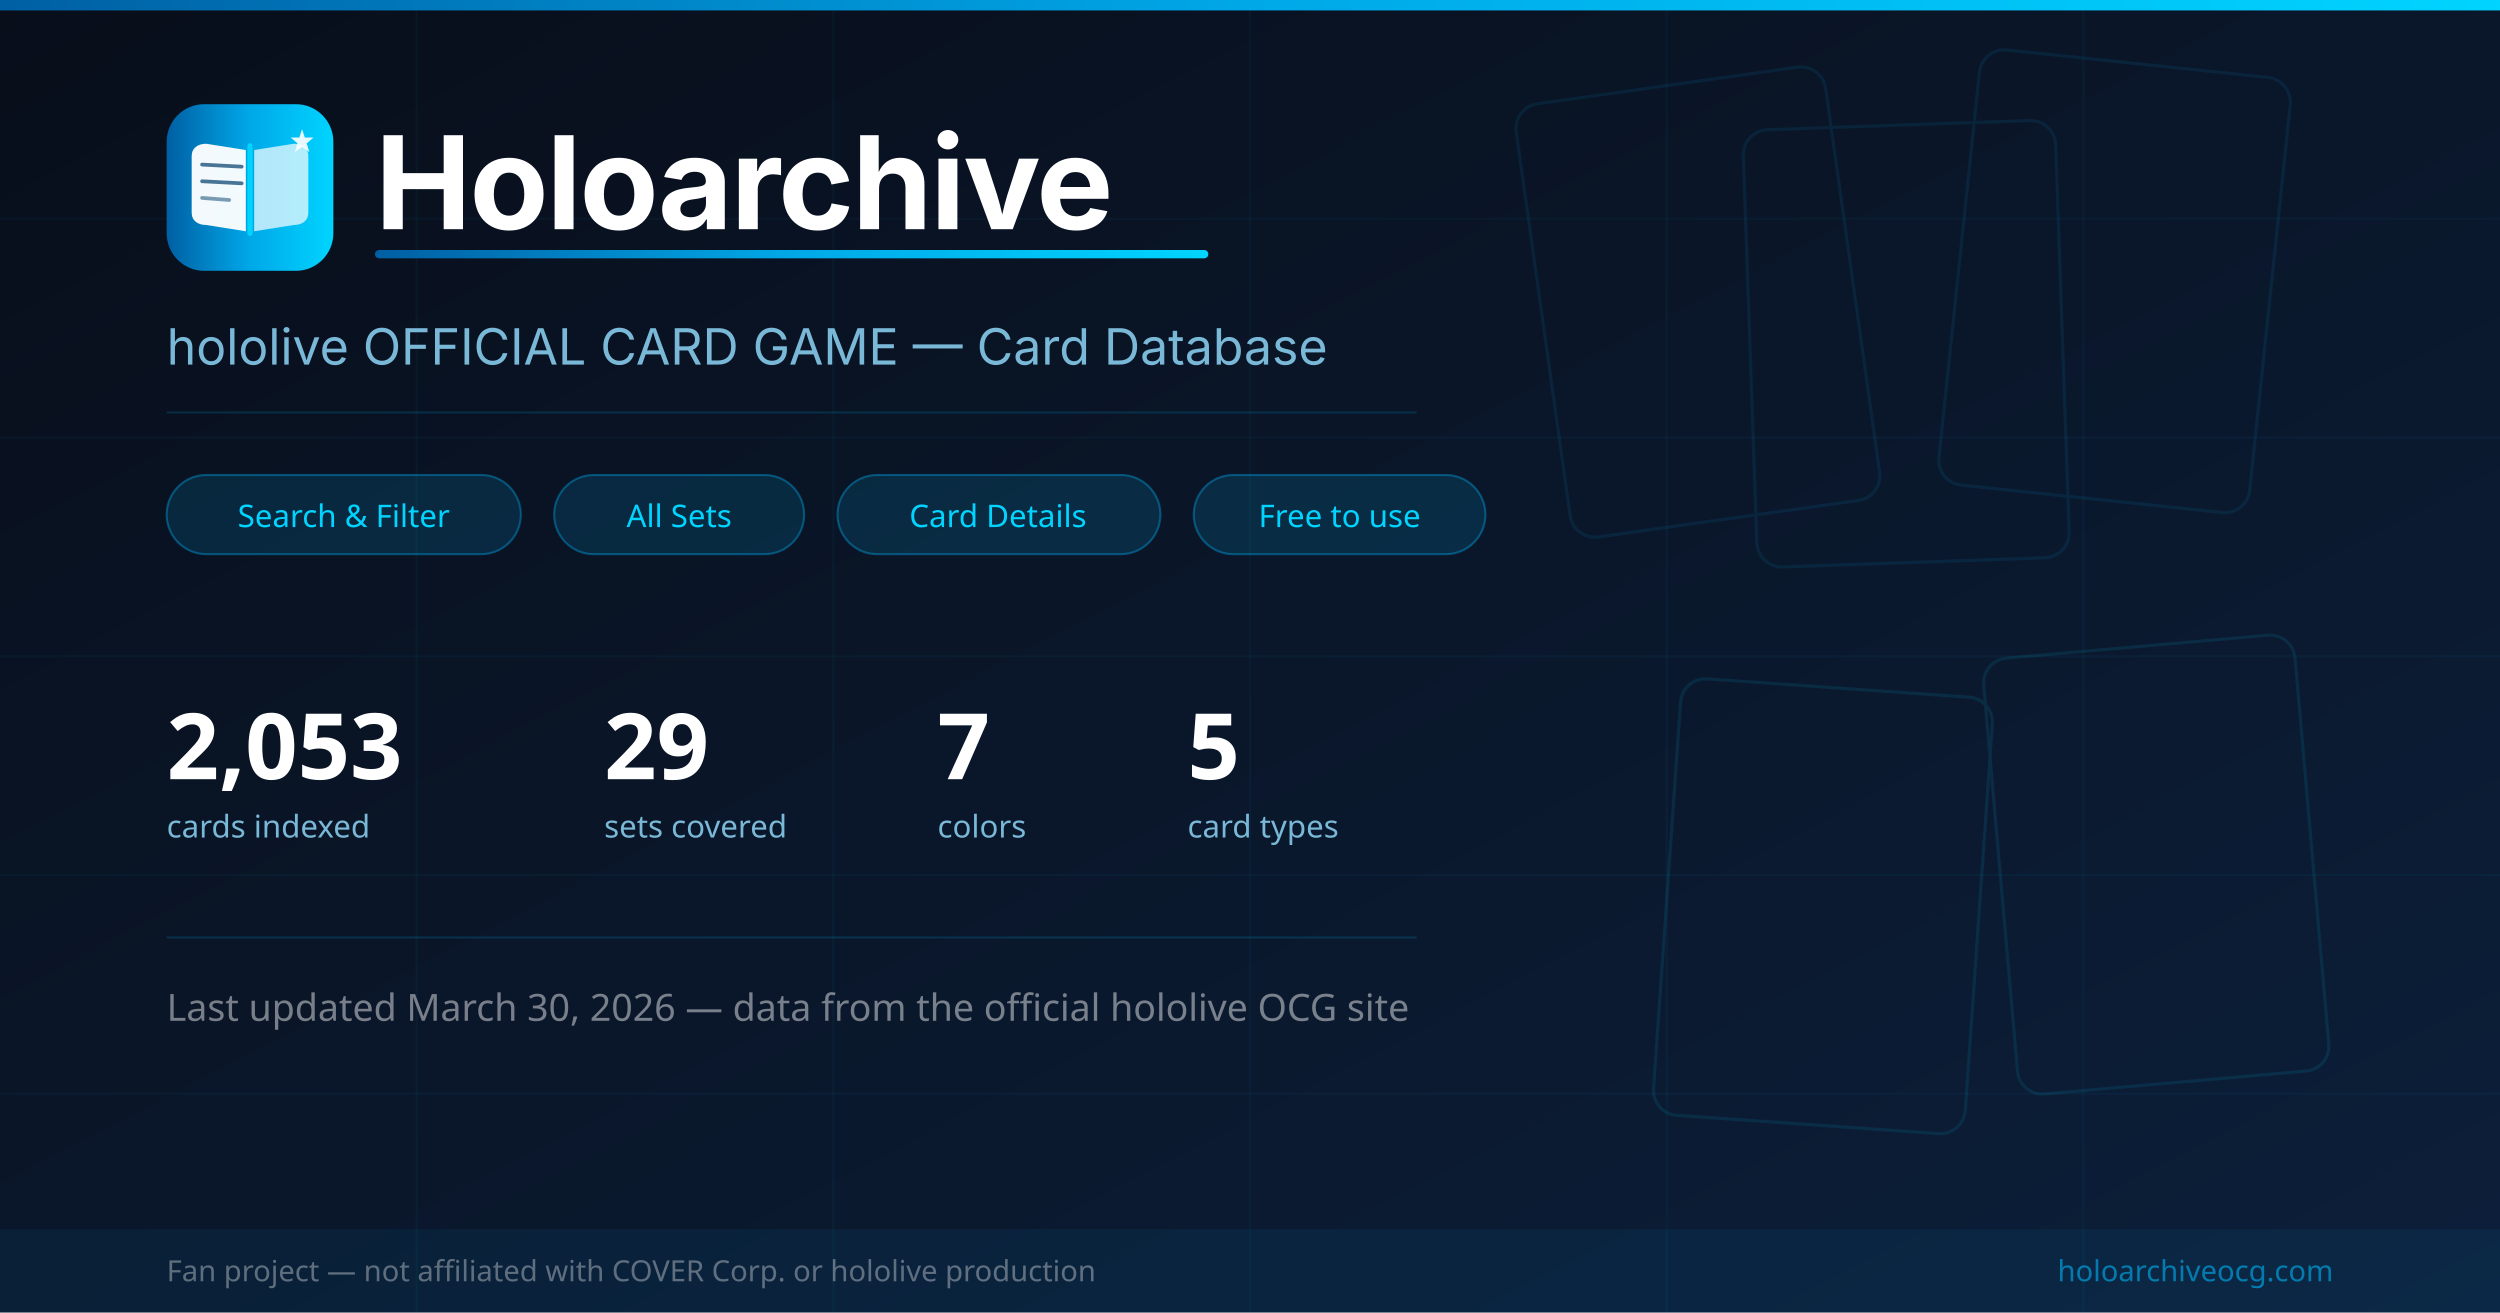
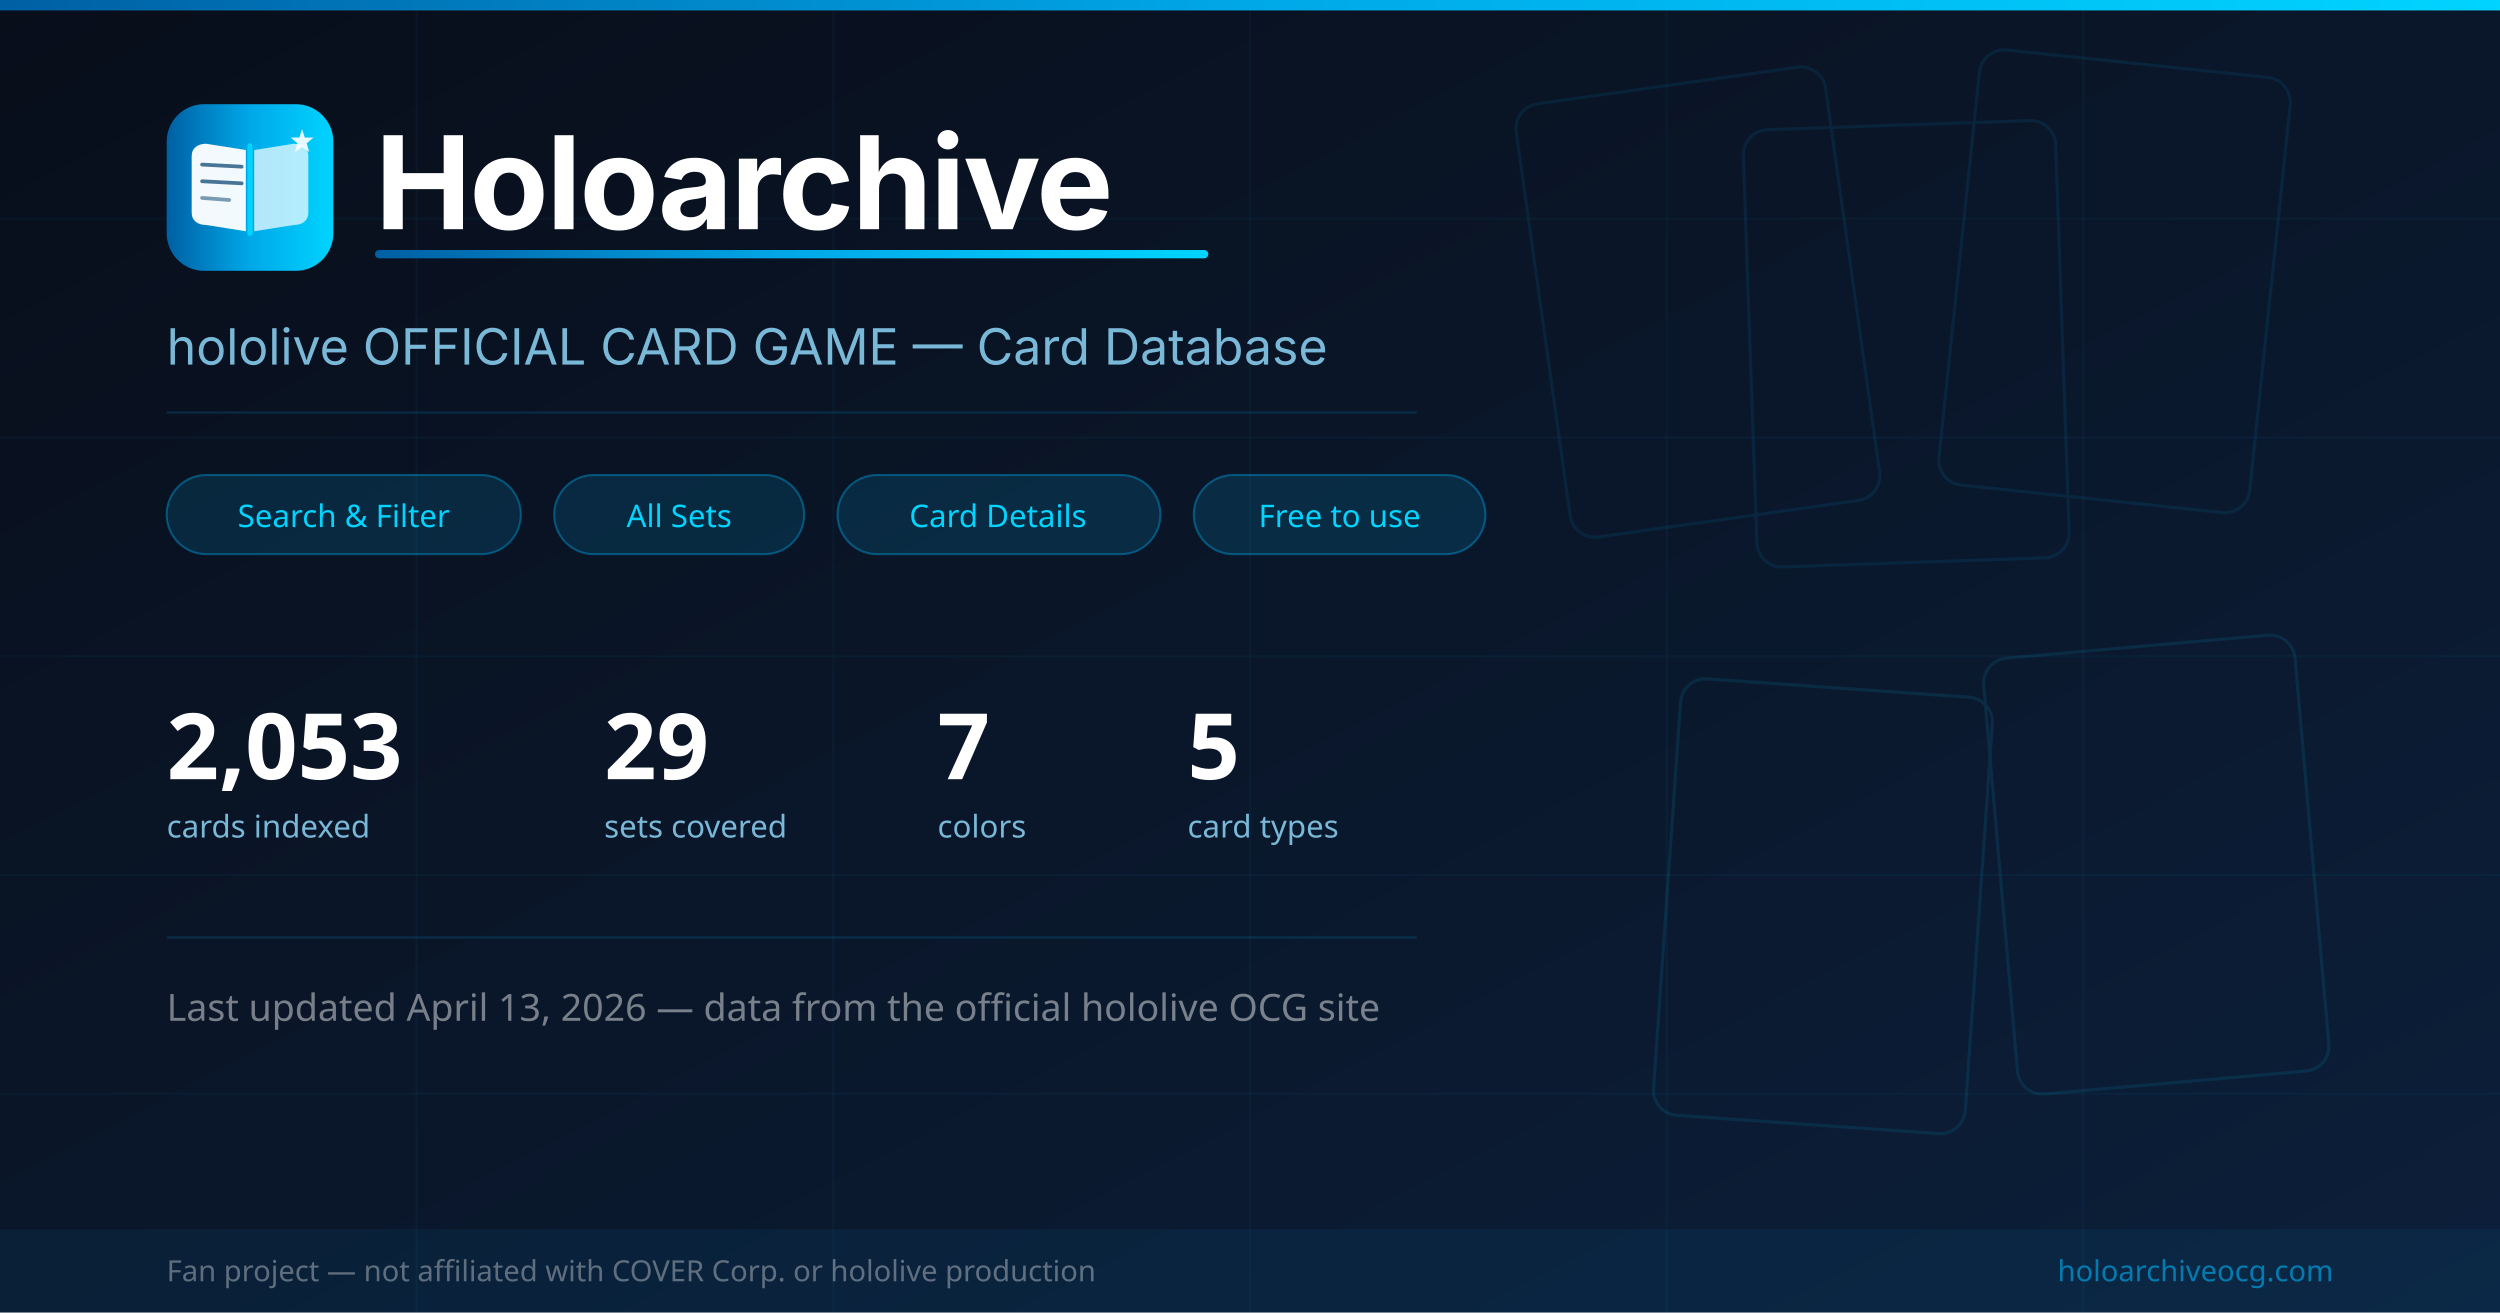
<svg xmlns="http://www.w3.org/2000/svg" viewBox="0 0 1200 630" width="1200" height="630">
  <defs>
    <linearGradient id="bg" x1="0%" y1="0%" x2="100%" y2="100%">
      <stop offset="0%" stop-color="#080e1a" />
      <stop offset="100%" stop-color="#0c1f3a" />
    </linearGradient>
    <linearGradient id="accent" x1="0%" y1="0%" x2="100%" y2="0%">
      <stop offset="0%" stop-color="#005fa3" />
      <stop offset="50%" stop-color="#00a8e8" />
      <stop offset="100%" stop-color="#00d4ff" />
    </linearGradient>
  </defs>
  <rect width="1200" height="630" fill="url(#bg)" />
  <g stroke="rgba(0,168,232,0.05)" stroke-width="1">
    <line x1="0" y1="105" x2="1200" y2="105" />
    <line x1="0" y1="210" x2="1200" y2="210" />
    <line x1="0" y1="315" x2="1200" y2="315" />
    <line x1="0" y1="420" x2="1200" y2="420" />
    <line x1="0" y1="525" x2="1200" y2="525" />
    <line x1="200" y1="0" x2="200" y2="630" />
    <line x1="400" y1="0" x2="400" y2="630" />
    <line x1="600" y1="0" x2="600" y2="630" />
    <line x1="800" y1="0" x2="800" y2="630" />
    <line x1="1000" y1="0" x2="1000" y2="630" />
  </g>
  <rect width="1200" height="5" fill="url(#accent)" />
  <g opacity="0.10">
    <rect x="740" y="40" width="150" height="210" rx="12" fill="none" stroke="#00a8e8" stroke-width="1.5" transform="rotate(-8,815,145)" />
    <rect x="840" y="60" width="150" height="210" rx="12" fill="none" stroke="#00a8e8" stroke-width="1.5" transform="rotate(-2,915,165)" />
    <rect x="940" y="30" width="150" height="210" rx="12" fill="none" stroke="#00a8e8" stroke-width="1.5" transform="rotate(6,1015,135)" />
    <rect x="800" y="330" width="150" height="210" rx="12" fill="none" stroke="#00d4ff" stroke-width="1.5" transform="rotate(4,875,435)" />
    <rect x="960" y="310" width="150" height="210" rx="12" fill="none" stroke="#00d4ff" stroke-width="1.5" transform="rotate(-5,1035,415)" />
  </g>
  <g transform="translate(80, 50)">
    <rect width="80" height="80" rx="18" fill="url(#accent)" />
    <path d="M12 25C12 21 15 19 19 19L38 22L38 61L19 58C15 58 12 56 12 52Z" fill="white" fill-opacity="0.95" />
    <path d="M68 25C68 21 65 19 61 19L42 22L42 61L61 58C65 58 68 56 68 52Z" fill="white" fill-opacity="0.70" />
    <line x1="40" y1="20" x2="40" y2="62" stroke="#00d4ff" stroke-width="2.5" stroke-linecap="round" />
    <line x1="17" y1="29" x2="36" y2="30" stroke="#003d6b" stroke-width="1.8" stroke-linecap="round" stroke-opacity="0.7" />
    <line x1="17" y1="37" x2="36" y2="38" stroke="#003d6b" stroke-width="1.8" stroke-linecap="round" stroke-opacity="0.7" />
    <line x1="17" y1="45" x2="30" y2="46" stroke="#003d6b" stroke-width="1.8" stroke-linecap="round" stroke-opacity="0.5" />
    <path d="M65,12 L66.3,16 L70.5,16 L67.2,18.8 L68.5,23 L65,20.5 L61.5,23 L62.8,18.8 L59.5,16 L63.7,16 Z" fill="white" fill-opacity="0.9" />
  </g>
  <text x="180" y="110" font-family="system-ui,-apple-system,sans-serif" font-size="62" font-weight="700" fill="white" letter-spacing="-1">Holoarchive</text>
  <rect x="180" y="120" width="400" height="4" rx="2" fill="url(#accent)" />
  <text x="80" y="175" font-family="system-ui,-apple-system,sans-serif" font-size="24" fill="#7ab8d8">hololive OFFICIAL CARD GAME — Card Database</text>
  <line x1="80" y1="198" x2="680" y2="198" stroke="rgba(0,168,232,0.18)" stroke-width="1" />
  <g transform="translate(80, 228)">
    <rect x="0" y="0" width="170" height="38" rx="19" fill="rgba(0,168,232,0.15)" stroke="rgba(0,168,232,0.4)" stroke-width="1" />
    <text x="85" y="25" text-anchor="middle" font-family="system-ui,sans-serif" font-size="15" fill="#00d4ff">Search &amp; Filter</text>
    <rect x="186" y="0" width="120" height="38" rx="19" fill="rgba(0,168,232,0.15)" stroke="rgba(0,168,232,0.4)" stroke-width="1" />
    <text x="246" y="25" text-anchor="middle" font-family="system-ui,sans-serif" font-size="15" fill="#00d4ff">All Sets</text>
    <rect x="322" y="0" width="155" height="38" rx="19" fill="rgba(0,168,232,0.15)" stroke="rgba(0,168,232,0.4)" stroke-width="1" />
    <text x="399" y="25" text-anchor="middle" font-family="system-ui,sans-serif" font-size="15" fill="#00d4ff">Card Details</text>
    <rect x="493" y="0" width="140" height="38" rx="19" fill="rgba(0,168,232,0.15)" stroke="rgba(0,168,232,0.4)" stroke-width="1" />
    <text x="563" y="25" text-anchor="middle" font-family="system-ui,sans-serif" font-size="15" fill="#00d4ff">Free to use</text>
  </g>
  <g transform="translate(80, 330)">
    <text x="0" y="44" font-family="system-ui,sans-serif" font-size="44" font-weight="700" fill="white">2,053</text>
    <text x="0" y="72" font-family="system-ui,sans-serif" font-size="15" fill="#7ab8d8">cards indexed</text>
    <text x="210" y="44" font-family="system-ui,sans-serif" font-size="44" font-weight="700" fill="white">29</text>
    <text x="210" y="72" font-family="system-ui,sans-serif" font-size="15" fill="#7ab8d8">sets covered</text>
    <text x="370" y="44" font-family="system-ui,sans-serif" font-size="44" font-weight="700" fill="white">7</text>
    <text x="370" y="72" font-family="system-ui,sans-serif" font-size="15" fill="#7ab8d8">colors</text>
    <text x="490" y="44" font-family="system-ui,sans-serif" font-size="44" font-weight="700" fill="white">5</text>
    <text x="490" y="72" font-family="system-ui,sans-serif" font-size="15" fill="#7ab8d8">card types</text>
  </g>
  <line x1="80" y1="450" x2="680" y2="450" stroke="rgba(0,168,232,0.18)" stroke-width="1" />
-   <text x="80" y="490" font-family="system-ui,sans-serif" font-size="18" fill="rgba(255,255,255,0.45)">Last updated March 30, 2026 — data from the official hololive OCG site</text>
+   <text x="80" y="490" font-family="system-ui,sans-serif" font-size="18" fill="rgba(255,255,255,0.45)">Last updated April 13, 2026 — data from the official hololive OCG site</text>
  <rect y="590" width="1200" height="40" fill="rgba(0,168,232,0.07)" />
  <text x="80" y="615" font-family="system-ui,sans-serif" font-size="14" fill="rgba(255,255,255,0.35)">Fan project — not affiliated with COVER Corp. or hololive production</text>
  <text x="1120" y="615" text-anchor="end" font-family="system-ui,sans-serif" font-size="14" fill="rgba(0,168,232,0.65)">holoarchiveocg.com</text>
</svg>
